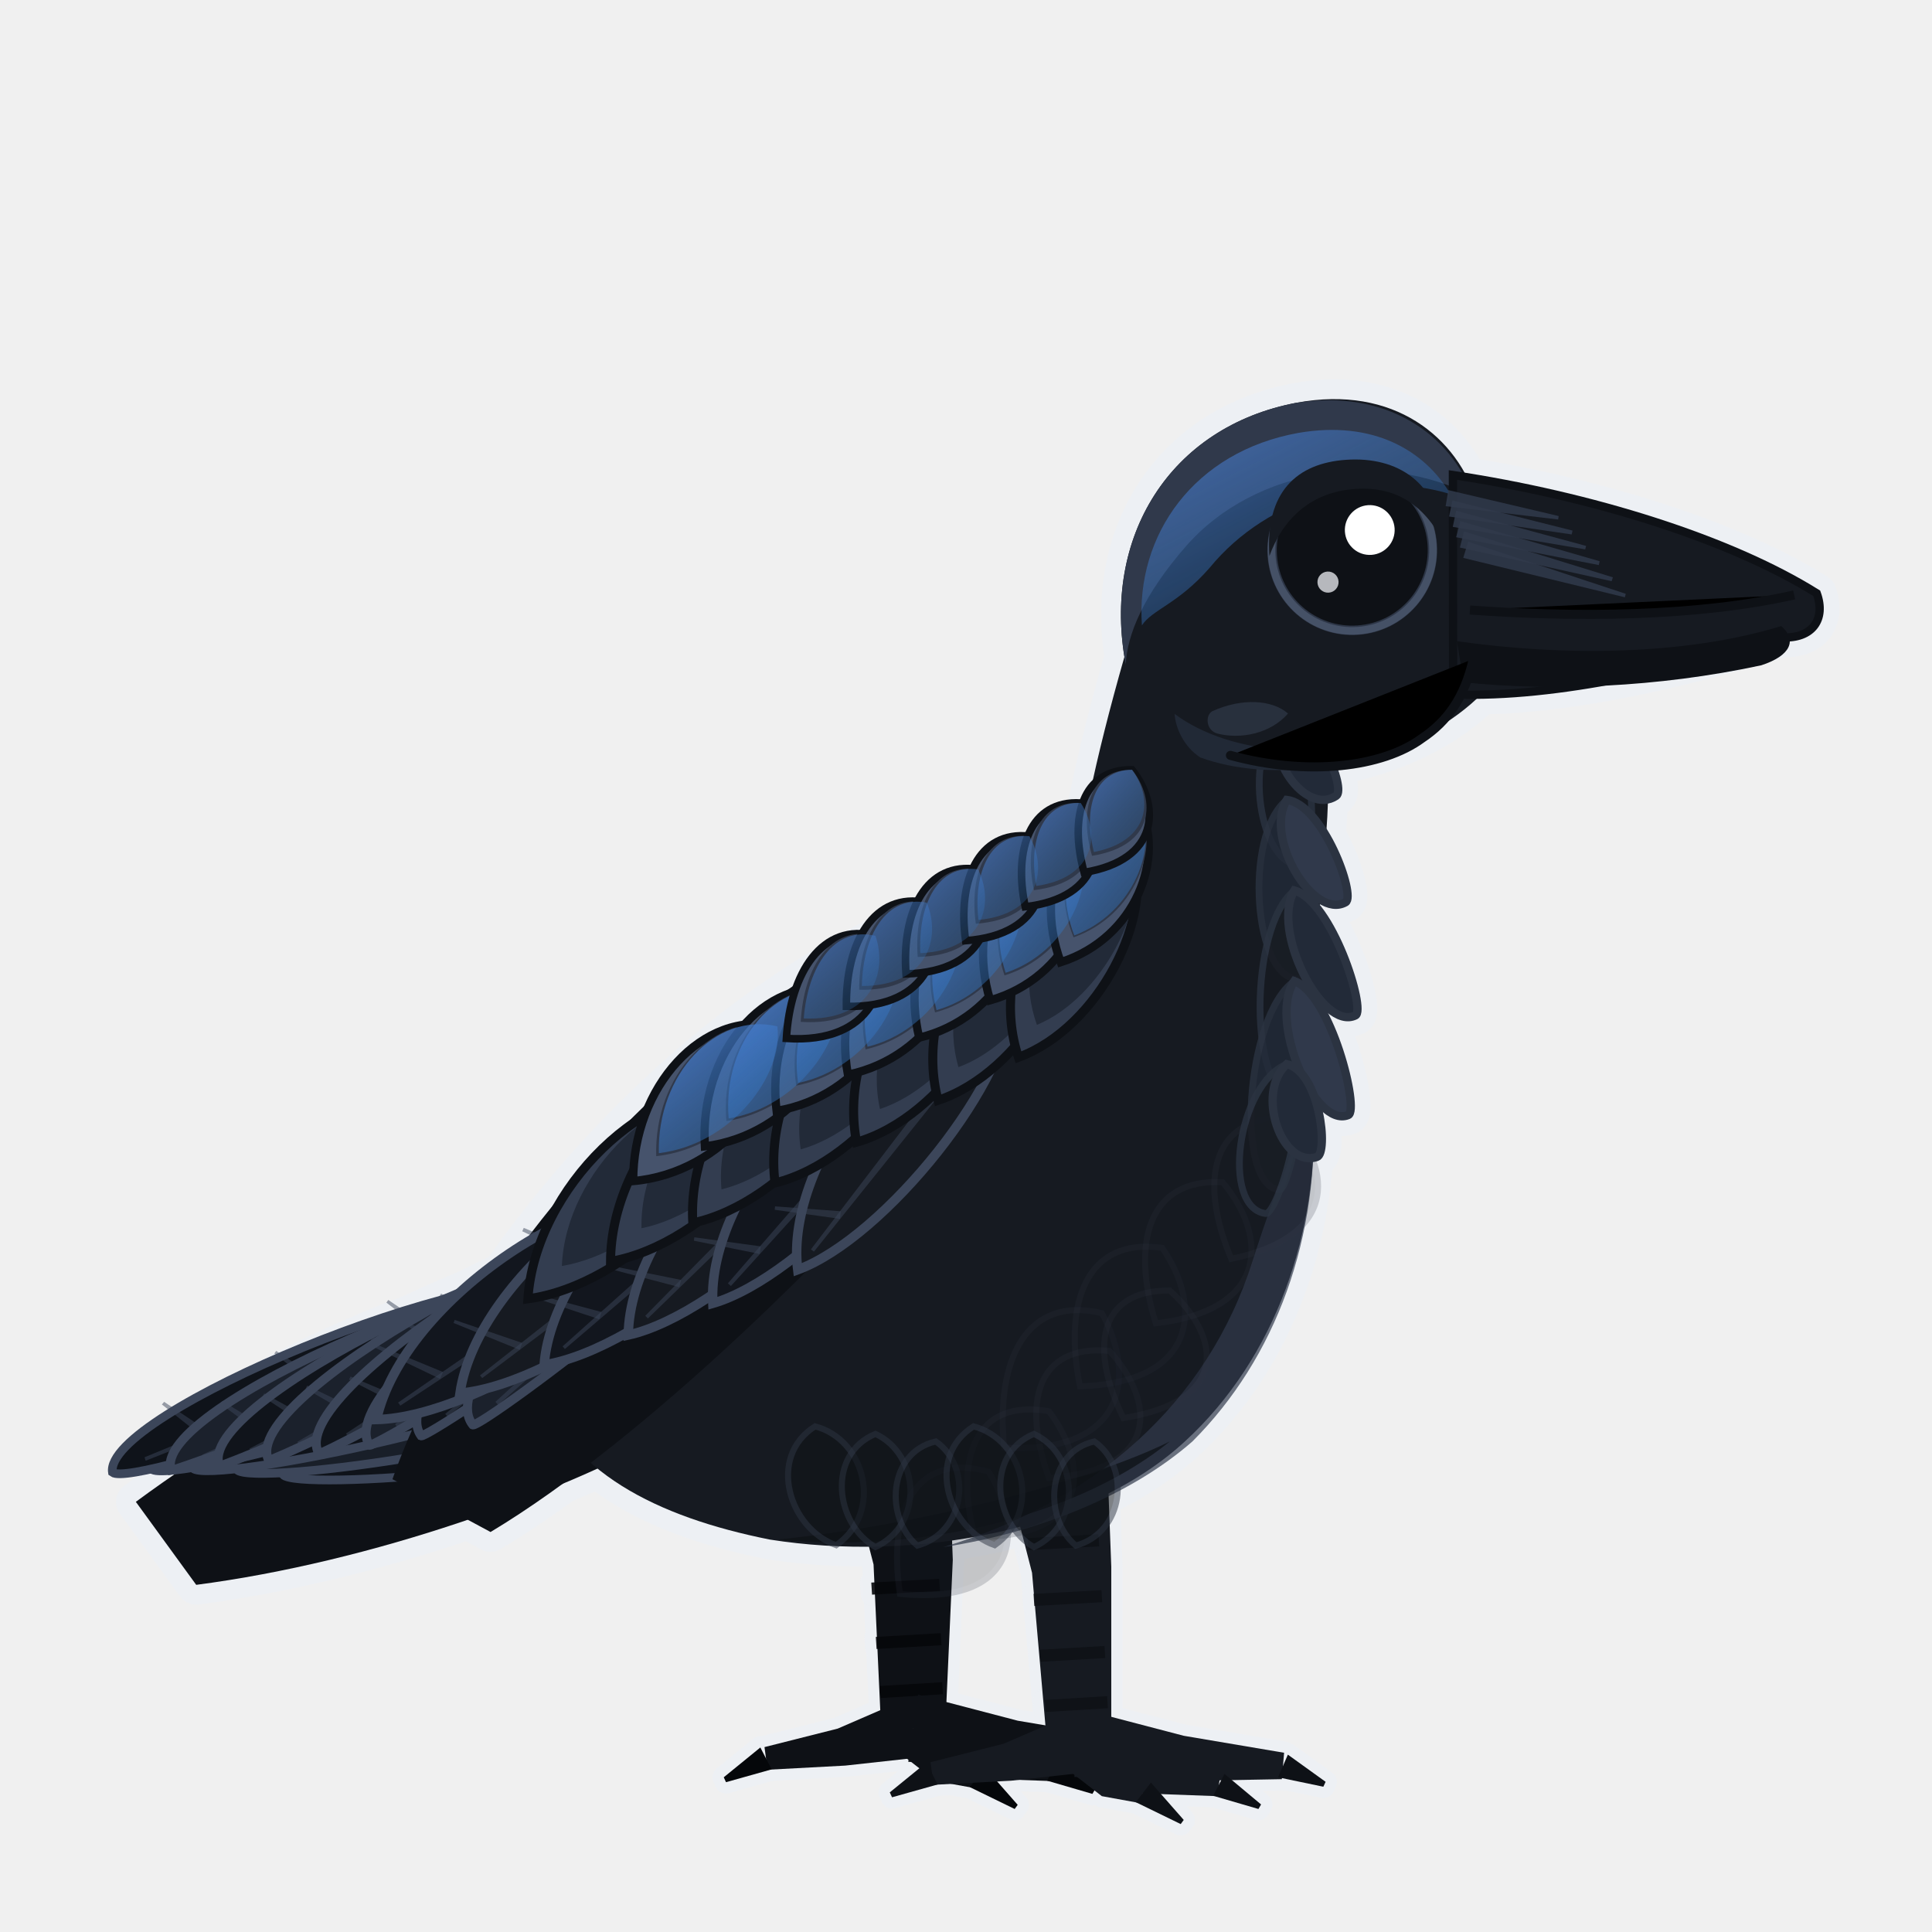
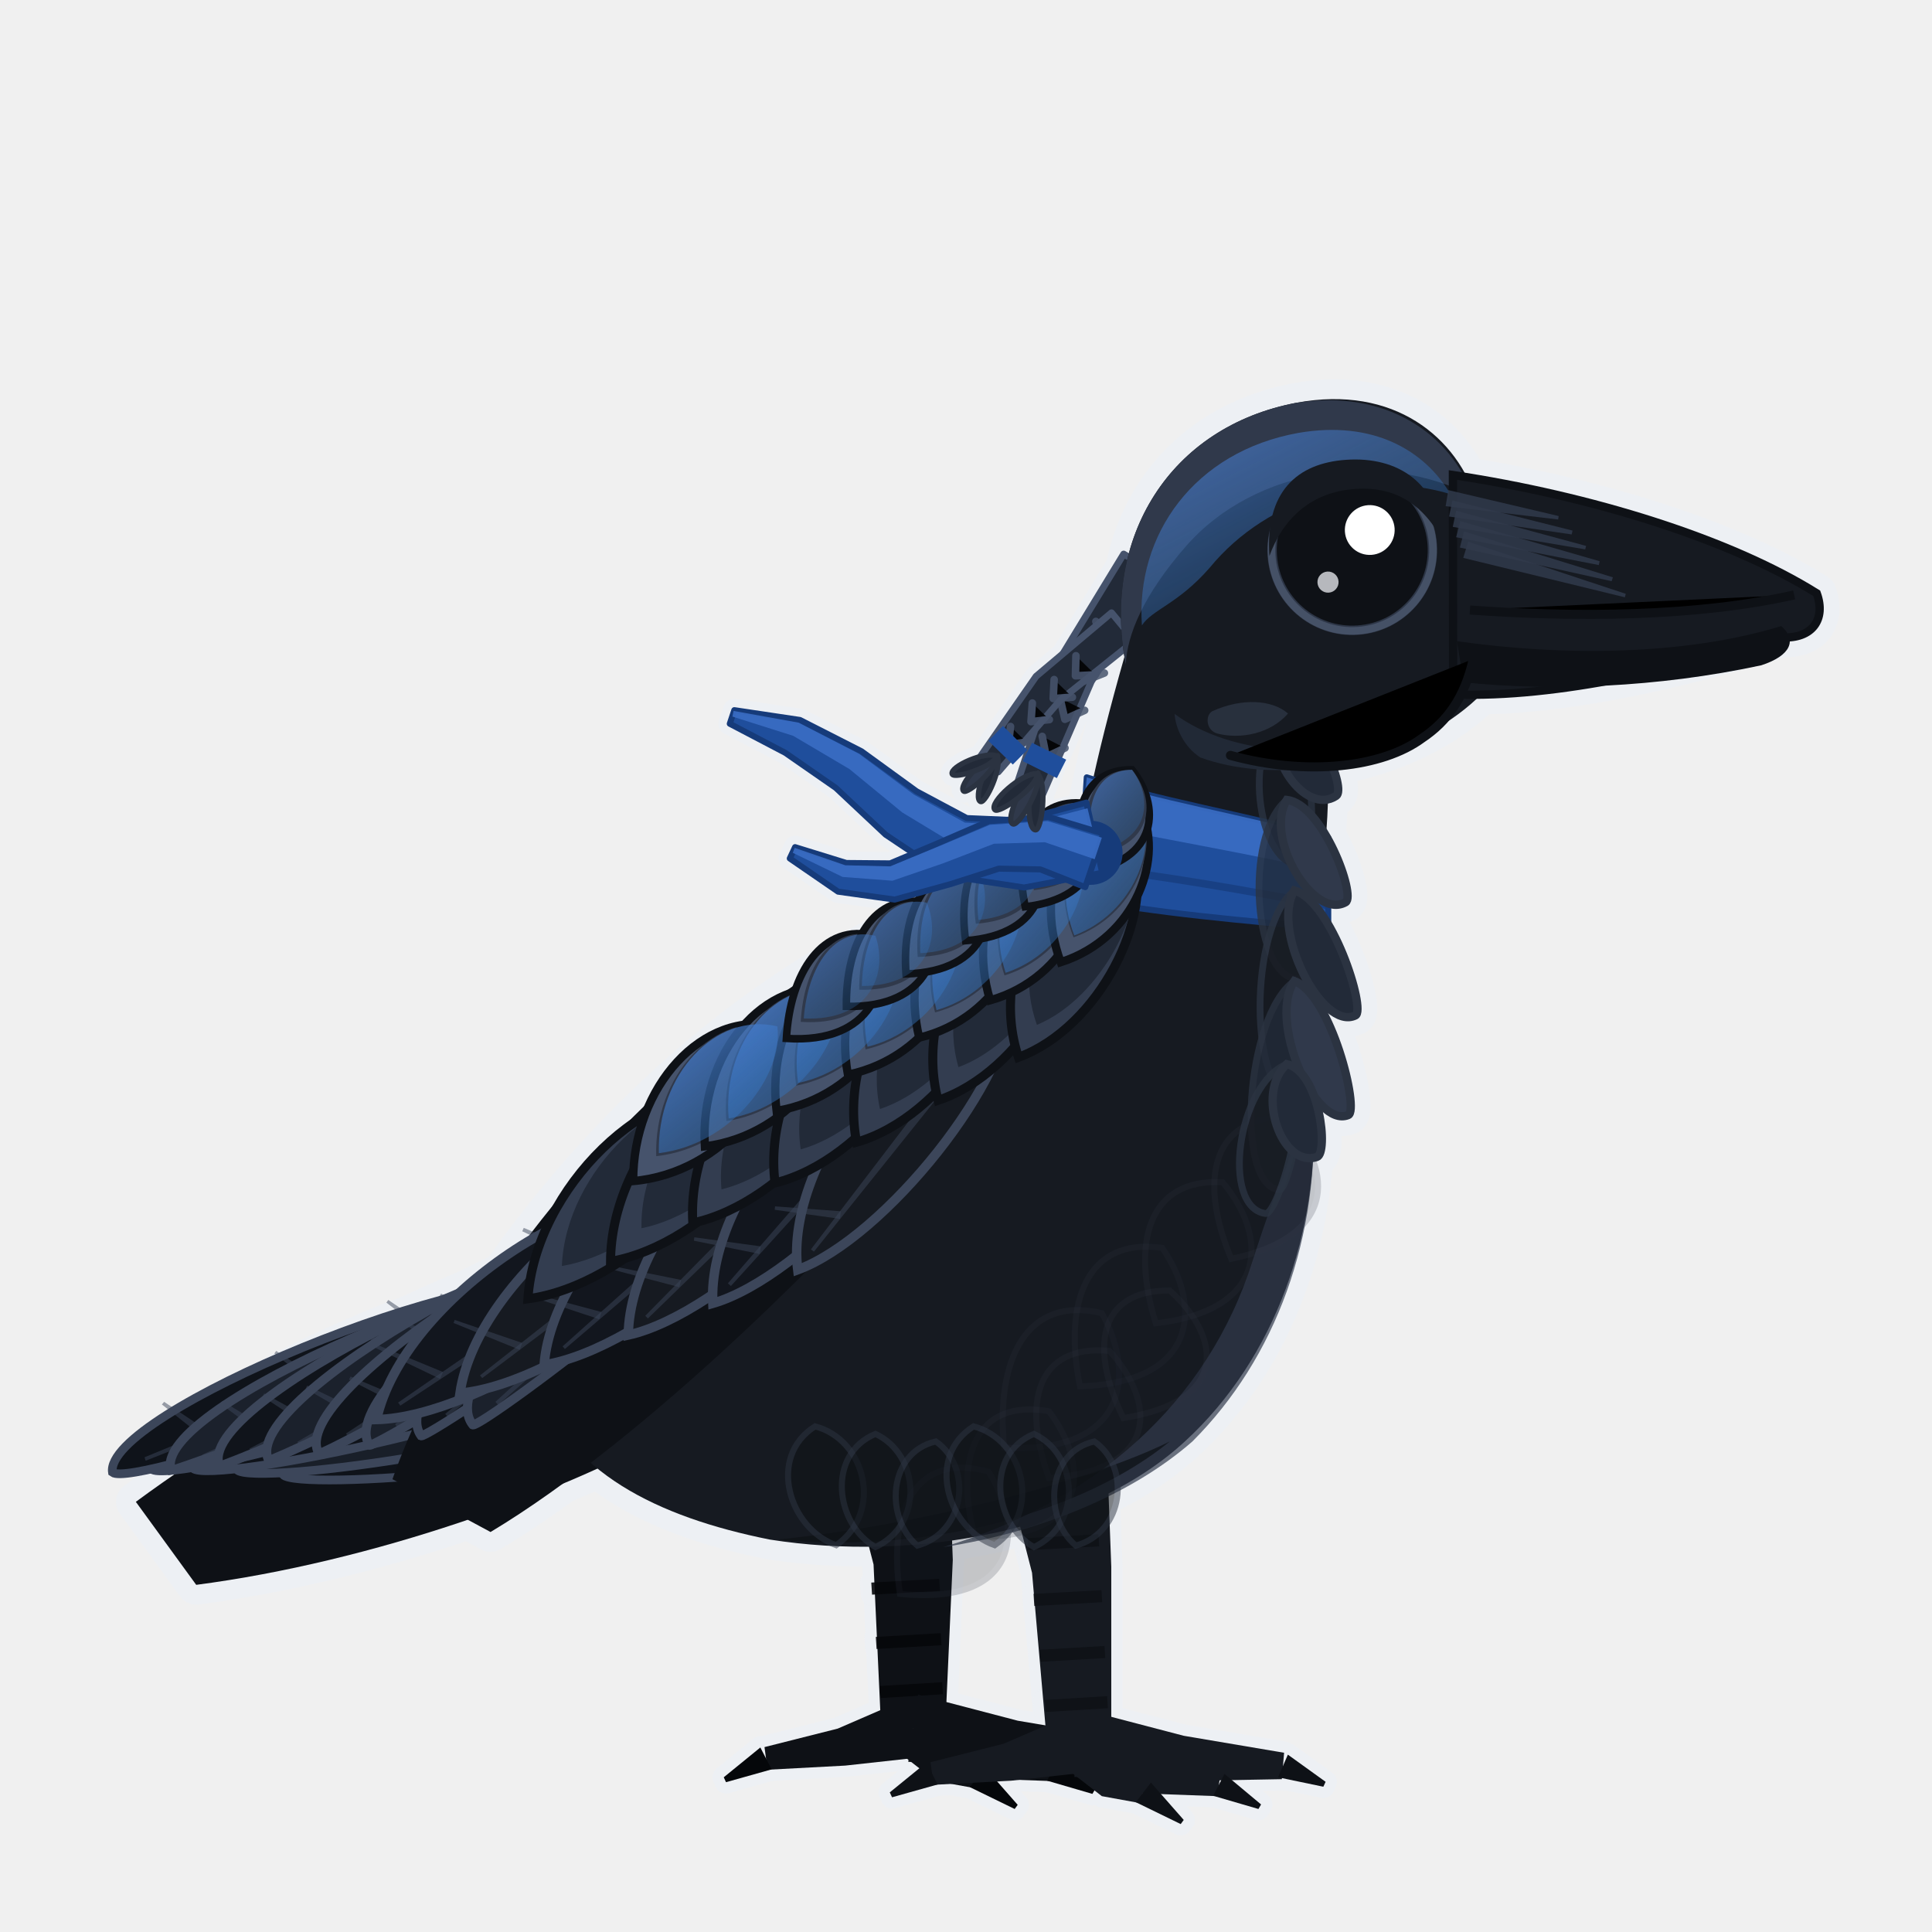
- <svg xmlns="http://www.w3.org/2000/svg" viewBox="0 0 512 512" width="512" height="512" class="mascot" role="img" aria-label="A black raven with a blue-violet wing sheen, standing and facing right">
+ <svg xmlns="http://www.w3.org/2000/svg" viewBox="0 0 512 512" width="512" height="512" class="mascot" role="img" aria-label="Revali, a black raven with a blue-violet wing sheen and a blue scarf, standing and facing right">
  <defs>
    <linearGradient id="sheen" x1="0.1" y1="0" x2="0.85" y2="1">
      <stop offset="0" stop-color="#4C7FD3" />
      <stop offset="1" stop-color="#2A6FB5" stop-opacity="0.35" />
    </linearGradient>
  </defs>
  <style>
@media (prefers-reduced-motion:no-preference){
.mascot .m-body,.mascot .m-head,.mascot .m-eye,.mascot .m-wing,.mascot .m-tail,
.mascot .m-leg-lift,.mascot .m-prop,.mascot .m-zz,.mascot .m-bulb,
.mascot .m-chick,.mascot .m-layer,.mascot .m-tick,
.mascot .m-flap{transform-box:fill-box}
.mascot .m-body{transform-origin:256px 470px;animation:mascot-breathe 4.2s ease-in-out -1.1s infinite}
.mascot .m-head{transform-origin:300px 200px;animation:mascot-look 9s ease-in-out -3.4s infinite}
.mascot .m-eye{transform-origin:362px 150px;animation:mascot-blink 5.4s linear -2.3s infinite}
.mascot .m-tail{transform-origin:170px 356px;animation:mascot-tailset 11s ease-in-out -5s infinite}
.mascot .m-leg-lift{transform-origin:276px 392px;animation:mascot-foot 7.6s ease-in-out -4.6s infinite}
@keyframes mascot-breathe{0%,100%{transform:scaleY(1)}50%{transform:scaleY(1.013)}}
@keyframes mascot-look{0%,15%{transform:rotate(-1.9deg)}30%,44%{transform:rotate(.5deg)}
58%,80%{transform:rotate(2.2deg)}93%,100%{transform:rotate(-1.9deg)}}
@keyframes mascot-blink{0%,96.8%{transform:scaleY(1)}98.2%{transform:scaleY(.08)}99.6%,100%{transform:scaleY(1)}}
@keyframes mascot-sway{0%,100%{transform:rotate(-1.8deg)}50%{transform:rotate(1.8deg)}}
@keyframes mascot-tailset{0%,100%{transform:rotate(0)}50%{transform:rotate(1.4deg)}}
@keyframes mascot-foot{0%,40%{transform:rotate(0) translateY(0)}58%,72%{transform:rotate(-2.5deg) translateY(-5px)}90%,100%{transform:rotate(0) translateY(0)}}
.mascot.wave .m-wing{transform-origin:296px 240px;animation:mascot-wave-wing 1.2s ease-in-out 1 both}
.mascot.wave .m-head{animation:mascot-wave-head 1.2s cubic-bezier(.34,.09,.2,.98) 1 both}
@keyframes mascot-wave-wing{0%{transform:rotate(0)}22%{transform:rotate(-13deg)}52%{transform:rotate(9deg)}78%{transform:rotate(-6deg)}100%{transform:rotate(0)}}
@keyframes mascot-wave-front{0%{transform:rotate(0)}25%{transform:rotate(-4deg)}60%{transform:rotate(3deg)}100%{transform:rotate(0)}}
@keyframes mascot-wave-head{0%{transform:rotate(0)}18%{transform:rotate(-5deg)}46%{transform:rotate(4deg)}72%{transform:rotate(-3deg)}100%{transform:rotate(0)}}
}
.mascot.still *{animation:none!important}
</style>
  <g class="m-body">
    <rect x="0" y="0" width="512" height="512" fill="none" />
    <g class="halo" fill="#EDF0F4" stroke="#EDF0F4" stroke-width="6" stroke-linejoin="round" stroke-linecap="round">
      <path d="M224.6 387.9L231.5 414.6L233.5 458L250.5 458L252.5 413.4L251.4 384.1Z" fill="#0E1116" />
      <path d="M229.9 408.2L248.7 407.2L248.5 404L229.7 405Z" fill="#05070A" opacity="0.9" />
      <path d="M231.1 422.6L249.1 421.6L248.9 418.4L230.9 419.4Z" fill="#05070A" opacity="0.9" />
      <path d="M232.3 437L249.5 436L249.3 432.8L232.1 433.8Z" fill="#05070A" opacity="0.9" />
      <path d="M233.4 450L249.9 449L249.7 445.8L233.2 446.8Z" fill="#05070A" opacity="0.9" />
      <path d="M240.7 466.9L268.3 468L295.7 467.5L296.3 460.5L269.7 456L243.3 449.1Z" fill="#0E1116" />
      <path d="M241.9 458.5L268.9 462.5L269.1 461.5L242.1 457.5Z" fill="#05070A" opacity="0" />
      <path d="M294.7 467L306.7 469.5L307.3 468.2L297.3 461Z" fill="#05070A" />
      <path d="M238.9 465.4L259.4 471.3L278.5 472L279.5 466L262.6 460.7L245.1 450.6Z" fill="#0E1116" />
      <path d="M241.8 458.5L260.8 466.5L261.2 465.5L242.2 457.5Z" fill="#05070A" opacity="0" />
      <path d="M277.5 471.9L289.5 475.4L290.2 474.2L280.5 466.1Z" fill="#05070A" />
      <path d="M236.4 463L248 472L257.9 473.8L260.1 468.2L254 464L247.6 453Z" fill="#0E1116" />
      <path d="M241.6 458.3L250.6 468.3L251.4 467.7L242.4 457.7Z" fill="#05070A" opacity="0" />
      <path d="M257 473.6L268.9 479.4L269.7 478.3L261 468.4Z" fill="#05070A" />
      <path d="M240 450.3L222 458.1L202.6 463L203.4 469L224 467.9L244 465.7Z" fill="#0E1116" />
      <path d="M241.9 457.5L222.9 462.5L223.1 463.5L242.1 458.5Z" fill="#05070A" opacity="0" />
      <path d="M201.5 463.1L191.8 471L192.4 472.3L204.5 468.9Z" fill="#05070A" />
      <path d="M266.6 389.9L273.5 416.8L277.5 462.4L294.5 461.6L294.5 415.2L293.4 386.1Z" fill="#161A21" />
      <path d="M272.5 410.8L291.3 409.8L291.1 406.6L272.3 407.6Z" fill="#0E1116" opacity="0.9" />
      <path d="M274.1 425.6L292.1 424.6L291.9 421.4L273.9 422.4Z" fill="#0E1116" opacity="0.9" />
      <path d="M275.7 440.4L292.9 439.4L292.7 436.2L275.5 437.2Z" fill="#0E1116" opacity="0.9" />
      <path d="M277.1 453.7L293.6 452.7L293.4 449.5L276.9 450.5Z" fill="#0E1116" opacity="0.9" />
      <path d="M284.7 470.9L312.3 472L339.7 471.5L340.3 464.5L313.7 460L287.3 453.1Z" fill="#161A21" />
      <path d="M285.9 462.5L312.9 466.5L313.1 465.5L286.1 461.5Z" fill="#0E1116" opacity="0" />
      <path d="M338.7 471L350.7 473.5L351.3 472.2L341.3 465Z" fill="#0E1116" />
      <path d="M282.9 469.4L303.4 475.3L322.5 476L323.5 470L306.6 464.7L289.1 454.6Z" fill="#161A21" />
      <path d="M285.8 462.5L304.8 470.5L305.2 469.5L286.2 461.5Z" fill="#0E1116" opacity="0" />
      <path d="M321.5 475.9L333.5 479.4L334.2 478.2L324.5 470.1Z" fill="#0E1116" />
      <path d="M280.4 467L292 476L301.9 477.8L304.1 472.2L298 468L291.6 457Z" fill="#161A21" />
      <path d="M285.6 462.3L294.6 472.3L295.4 471.7L286.4 461.7Z" fill="#0E1116" opacity="0" />
      <path d="M301 477.6L312.9 483.4L313.7 482.3L305 472.4Z" fill="#0E1116" />
      <path d="M284 454.3L266 462.1L246.6 467L247.4 473L268 471.9L288 469.7Z" fill="#161A21" />
      <path d="M285.9 461.5L266.9 466.5L267.1 467.5L286.1 462.5Z" fill="#0E1116" opacity="0" />
      <path d="M245.5 467.1L235.8 475L236.4 476.3L248.5 472.9Z" fill="#0E1116" />
+       <path d="M287.9 212.7L270.2 217.4L256.2 216.8L242.9 209.7L228.3 199.1L212 190.8L194.6 188.2L193.4 191.8L208.1 199.5L221.5 208.8L234.7 221.2L251 232.1L271.4 235.2L292.1 231.3Z" />
+       <path d="M292.4 220.9L277.9 216.5L262.1 217.6L248 223.7L235.9 228.8L224.3 228.7L210.7 224.5L209.3 227.5L222.1 236.3L237.1 238.4L251.9 234.3L264.7 230.2L275.7 230.4L287.6 235.1Z" />
+       <g transform="rotate(-4 300 200)">
+         <path d="M301.5 146.8L281.7 174.7L268.7 206.5L275.3 209.5L290.6 179.9L310.5 153.2Z" />
+         <path d="M274.7 203.3C271.5 205.7 270.7 217.8 273.1 218.1C274.7 218.3 277.1 206.3 274.7 203.3Z" />
+         <path d="M274.7 203.3C270.8 204.1 265.1 214.9 267.2 216.1C268.6 217 275.7 207 274.7 203.3Z" />
+         <path d="M274.7 203.3C270.8 202.5 261.2 210 262.7 212C263.6 213.3 274.1 207.1 274.7 203.3Z" />
+         <path d="M297.2 162.1L276.1 177.5L259.7 197.9L264.3 202.1L282.1 184.2L302.8 169.9Z" />
+         <path d="M264.3 197.9C261.1 199 257.2 208.7 259.1 209.6C260.4 210.2 265.5 201 264.3 197.9Z" />
+         <path d="M264.3 197.9C260.9 197.5 253.4 204.9 254.8 206.5C255.7 207.5 264.2 201.2 264.3 197.9Z" />
+         <path d="M264.3 197.9C261.4 196.2 251.5 199.8 252.1 201.8C252.6 203.2 262.8 200.8 264.3 197.9Z" />
+       </g>
    </g>
    <g class="halo" fill="#EDF0F4" stroke="#EDF0F4" stroke-width="10.5" stroke-linejoin="round" stroke-linecap="round">
      <path d="M152 336C116 350 74 370 36 398L52 420C98 414 150 396 184 376C174 356 162 344 152 336Z" />
      <path d="M298 174C290 202 286 222 284 240C240 250 196 274 164 308C146 328 138 348 142 366C150 390 174 402 204 408C242 414 288 406 314 382C338 360 350 326 348 292C346 258 352 230 352 208C352 192 344 180 330 176Z" />
      <g transform="rotate(-4 300 200)">
        <path d="M300 176C296 142 316 114 350 110C376 107 392 122 396 140L398 186C384 202 356 210 332 206C312 202 302 192 300 176Z" />
        <path d="M390 132C426 140 462 154 484 170C486 177 482 182 474 181C448 187 414 193 386 190Z" />
      </g>
      <path d="M294 232C258 230 210 256 174 290C142 320 116 358 104 392L130 406C170 382 224 330 260 286C278 264 294 244 294 232Z" />
      <path d="M166 336C137.9 331.2 39.3 373.1 45.4 389.7C46.7 389.6 147.9 353.8 166 336Z" />
      <path d="M174.3 329.3C146 325.5 51 371.9 58.2 388.5C59.6 388.6 157.7 348.3 174.3 329.3Z" />
      <path d="M182.7 322.7C154.2 319.7 63 370.4 71.2 387C72.7 387.3 167.5 342.7 182.7 322.7Z" />
      <path d="M191 316C162.4 313.9 75.2 368.7 84.5 385.2C86.1 385.6 177.4 337 191 316Z" />
      <path d="M199.3 309.3C170.6 308.2 87.5 366.7 97.9 383C99.8 383.6 187.4 331.3 199.3 309.3Z" />
      <path d="M207.7 302.7C178.9 302.5 100 364.5 111.6 380.5C113.6 381.2 197.4 325.3 207.7 302.7Z" />
      <path d="M216 296C187.1 296.7 112.7 361.9 125.3 377.6C127.6 378.5 207.4 319.3 216 296Z" />
      <path d="M340 190C334 199.5 346 216.4 354.1 210.9C356.8 209.1 349 189.4 340 190Z" />
      <path d="M341 212C334.9 222 348.1 243.9 356.6 239.1C359.4 237.4 350.5 213 341 212Z" />
      <path d="M343 236C336.7 246.5 350.4 273.4 359.2 269.1C362.1 267.7 352.9 238.6 343 236Z" />
      <path d="M343 260C336 270.2 348.3 299.2 357.3 295.5C360.3 294.3 352.8 263.5 343 260Z" />
      <path d="M341 282C332.6 289.6 339.7 309.7 349 306.6C352.1 305.6 349.8 284 341 282Z" />
    </g>
    <g class="m-tail">
      <rect x="0" y="0" width="512" height="512" fill="none" />
      <path d="M152 336C116 350 74 370 36 398L52 420C98 414 150 396 184 376C174 356 162 344 152 336Z" fill="#0E1116" />
      <path d="M180 376C159.1 364.6 76 376.8 75 390.8C78.6 395.2 162.6 389.1 180 376Z" fill="#0F131A" stroke="#3C465A" stroke-width="2.3" />
      <path d="M171.4 375.8L82.3 389.2L82.4 390.2L171.8 378.6Z" fill="#3C465A" opacity="0.5" />
      <path d="M149.3 379.8L139.1 368.5L138.4 369.1L147.7 381.1Z" fill="#3C465A" opacity="0.5" />
      <path d="M123 383.5L113.8 373.3L113.1 373.9L121.5 384.8Z" fill="#3C465A" opacity="0.5" />
      <path d="M96.8 387.2L88.5 378.1L87.8 378.7L95.3 388.4Z" fill="#3C465A" opacity="0.5" />
      <path d="M173.5 367C150.6 356.7 63 375.1 62.8 389.5C66.8 394.1 155.8 381.8 173.5 367Z" fill="#191F29" stroke="#3C465A" stroke-width="2.3" />
      <path d="M164.4 367.4L70.4 387.5L70.6 388.4L164.9 370.2Z" fill="#3C465A" opacity="0.5" />
      <path d="M141 373.1L129.8 362.1L129.1 362.7L139.6 374.4Z" fill="#3C465A" opacity="0.5" />
      <path d="M113.3 378.7L103.1 368.8L102.5 369.4L111.9 380.1Z" fill="#3C465A" opacity="0.5" />
      <path d="M85.6 384.3L76.5 375.5L75.8 376.1L84.2 385.7Z" fill="#3C465A" opacity="0.5" />
      <path d="M167 358C142.2 348.9 50.5 374.2 51.1 389.1C55.7 393.6 149.1 374.6 167 358Z" fill="#0F131A" stroke="#3C465A" stroke-width="2.3" />
      <path d="M157.4 359.1L59.1 386.4L59.3 387.4L158.1 361.8Z" fill="#3C465A" opacity="0.5" />
      <path d="M132.9 366.6L120.6 355.9L120 356.6L131.5 368Z" fill="#3C465A" opacity="0.5" />
      <path d="M103.9 374.4L92.8 364.7L92.2 365.4L102.6 375.8Z" fill="#3C465A" opacity="0.5" />
      <path d="M75 382.1L64.9 373.5L64.3 374.2L73.6 383.6Z" fill="#3C465A" opacity="0.5" />
      <path d="M160.5 349C133.8 341.4 38.6 374.1 40.1 389.3C45.2 393.8 142.6 367.5 160.5 349Z" fill="#191F29" stroke="#3C465A" stroke-width="2.3" />
      <path d="M150.4 350.9L48.3 386L48.7 387L151.3 353.6Z" fill="#3C465A" opacity="0.5" />
      <path d="M125 360.3L111.7 350L111.1 350.7L123.7 361.9Z" fill="#3C465A" opacity="0.5" />
      <path d="M94.9 370.4L82.8 361.1L82.2 361.8L93.6 371.9Z" fill="#3C465A" opacity="0.5" />
      <path d="M64.8 380.5L53.9 372.2L53.3 372.9L63.5 382Z" fill="#3C465A" opacity="0.5" />
      <path d="M154 340C125.6 334 27.4 374.7 29.8 390.2C35.4 394.5 136.2 360.4 154 340Z" fill="#0F131A" stroke="#3C465A" stroke-width="2.3" />
      <path d="M143.5 342.7L38.3 386.2L38.6 387.1L144.6 345.3Z" fill="#3C465A" opacity="0.5" />
      <path d="M117.3 354.3L102.9 344.5L102.4 345.2L116.1 355.9Z" fill="#3C465A" opacity="0.5" />
      <path d="M86.3 366.8L73.2 358L72.7 358.7L85.1 368.4Z" fill="#3C465A" opacity="0.5" />
      <path d="M55.2 379.3L43.5 371.5L42.9 372.2L54 381Z" fill="#3C465A" opacity="0.5" />
    </g>
    <path d="M224.6 387.9L231.5 414.6L233.5 458L250.5 458L252.5 413.4L251.4 384.1Z" fill="#0E1116" />
    <path d="M229.9 408.2L248.7 407.2L248.5 404L229.7 405Z" fill="#05070A" opacity="0.9" />
    <path d="M231.1 422.6L249.1 421.6L248.9 418.4L230.9 419.4Z" fill="#05070A" opacity="0.9" />
    <path d="M232.3 437L249.5 436L249.3 432.8L232.1 433.8Z" fill="#05070A" opacity="0.9" />
    <path d="M233.4 450L249.9 449L249.7 445.8L233.2 446.8Z" fill="#05070A" opacity="0.9" />
    <path d="M240.7 466.9L268.3 468L295.7 467.5L296.3 460.5L269.7 456L243.3 449.1Z" fill="#0E1116" />
    <path d="M241.9 458.5L268.9 462.5L269.1 461.5L242.1 457.5Z" fill="#05070A" opacity="0" />
    <path d="M294.7 467L306.7 469.5L307.3 468.2L297.3 461Z" fill="#05070A" />
    <path d="M238.9 465.4L259.4 471.3L278.5 472L279.5 466L262.6 460.7L245.1 450.6Z" fill="#0E1116" />
    <path d="M241.8 458.5L260.8 466.5L261.2 465.5L242.2 457.5Z" fill="#05070A" opacity="0" />
    <path d="M277.5 471.9L289.5 475.4L290.2 474.2L280.5 466.1Z" fill="#05070A" />
    <path d="M236.4 463L248 472L257.9 473.8L260.1 468.2L254 464L247.6 453Z" fill="#0E1116" />
    <path d="M241.6 458.3L250.6 468.3L251.4 467.7L242.4 457.7Z" fill="#05070A" opacity="0" />
    <path d="M257 473.6L268.9 479.4L269.7 478.3L261 468.4Z" fill="#05070A" />
    <path d="M240 450.3L222 458.1L202.6 463L203.4 469L224 467.9L244 465.7Z" fill="#0E1116" />
    <path d="M241.9 457.5L222.9 462.5L223.1 463.5L242.1 458.5Z" fill="#05070A" opacity="0" />
    <path d="M201.5 463.1L191.8 471L192.4 472.3L204.5 468.9Z" fill="#05070A" />
    <g>
      <path d="M266.6 389.9L273.5 416.8L277.5 462.4L294.5 461.6L294.5 415.2L293.4 386.1Z" fill="#161A21" />
      <path d="M272.5 410.8L291.3 409.8L291.1 406.6L272.3 407.6Z" fill="#0E1116" opacity="0.9" />
      <path d="M274.1 425.6L292.1 424.6L291.9 421.4L273.9 422.4Z" fill="#0E1116" opacity="0.9" />
      <path d="M275.7 440.4L292.9 439.4L292.7 436.2L275.5 437.2Z" fill="#0E1116" opacity="0.9" />
      <path d="M277.1 453.7L293.6 452.7L293.4 449.5L276.9 450.5Z" fill="#0E1116" opacity="0.9" />
      <path d="M284.7 470.9L312.3 472L339.7 471.5L340.3 464.5L313.7 460L287.3 453.1Z" fill="#161A21" />
      <path d="M285.9 462.5L312.9 466.5L313.1 465.5L286.1 461.5Z" fill="#0E1116" opacity="0" />
      <path d="M338.7 471L350.7 473.5L351.3 472.2L341.3 465Z" fill="#0E1116" />
      <path d="M282.9 469.4L303.4 475.3L322.5 476L323.5 470L306.6 464.7L289.1 454.6Z" fill="#161A21" />
      <path d="M285.8 462.5L304.8 470.5L305.2 469.5L286.2 461.5Z" fill="#0E1116" opacity="0" />
      <path d="M321.5 475.9L333.5 479.4L334.2 478.2L324.5 470.1Z" fill="#0E1116" />
      <path d="M280.4 467L292 476L301.9 477.8L304.1 472.2L298 468L291.6 457Z" fill="#161A21" />
      <path d="M285.6 462.3L294.6 472.3L295.4 471.7L286.4 461.7Z" fill="#0E1116" opacity="0" />
      <path d="M301 477.6L312.9 483.4L313.7 482.3L305 472.4Z" fill="#0E1116" />
      <path d="M284 454.3L266 462.1L246.6 467L247.4 473L268 471.9L288 469.7Z" fill="#161A21" />
      <path d="M285.9 461.5L266.9 466.5L267.1 467.5L286.1 462.5Z" fill="#0E1116" opacity="0" />
      <path d="M245.5 467.1L235.8 475L236.4 476.3L248.5 472.9Z" fill="#0E1116" />
    </g>
    <path d="M298 174C290 202 286 222 284 240C240 250 196 274 164 308C146 328 138 348 142 366C150 390 174 402 204 408C242 414 288 406 314 382C338 360 350 326 348 292C346 258 352 230 352 208C352 192 344 180 330 176Z" fill="#161A21" />
    <path d="M294 238C248 248 202 272 168 306C150 326 140 346 143 364C164 336 206 298 248 278C270 267 286 256 294 238Z" fill="#222A38" />
    <path d="M348 292C350 328 338 360 316 382C300 396 276 406 250 410C290 398 320 372 332 334C339 312 344 302 348 292Z" fill="#30394B" opacity="0.7" />
    <path d="M310 382C288 400 248 412 206 408C246 404 290 392 310 382Z" fill="#0E1116" opacity="0.75" />
    <path d="M292 348C272 343.2 263.8 360.3 266.1 383.6C298.4 385.5 301.2 364.5 292 348Z" fill="#161A21" stroke="#2B3341" stroke-width="1.6" opacity="0.2" />
    <path d="M308 330.7C288 327.8 281.7 345 286.2 367.4C317.8 366.4 318.5 345.8 308 330.7Z" fill="#161A21" stroke="#2B3341" stroke-width="1.6" opacity="0.2" />
    <path d="M324 313.3C304.2 312.2 299.7 329.5 306.3 350.7C337 347.1 335.7 327.1 324 313.3Z" fill="#161A21" stroke="#2B3341" stroke-width="1.6" opacity="0.2" />
    <path d="M340 296C320.6 296.6 317.9 313.7 326.3 333.6C355.9 327.5 352.8 308.3 340 296Z" fill="#161A21" stroke="#2B3341" stroke-width="1.6" opacity="0.2" />
    <path d="M262 390C242.4 384.7 235.2 400.4 238.5 422.4C269.8 425.5 271.6 405.9 262 390Z" fill="#161A21" stroke="#2B3341" stroke-width="1.6" opacity="0.2" />
    <path d="M278 374C258.4 370.5 252.9 386.3 258.3 407.3C289 407.7 288.9 388.6 278 374Z" fill="#161A21" stroke="#2B3341" stroke-width="1.6" opacity="0.2" />
    <path d="M294 358C274.6 356.2 270.8 371.9 278 391.7C308 389.6 306 371.1 294 358Z" fill="#161A21" stroke="#2B3341" stroke-width="1.6" opacity="0.2" />
    <path d="M310 342C290.9 341.9 288.7 357.4 297.7 375.8C326.8 371.2 323 353.6 310 342Z" fill="#161A21" stroke="#2B3341" stroke-width="1.6" opacity="0.2" />
    <path d="M216 378C203.2 386.1 209.1 405.1 221.6 409.5C234.2 400.7 229.4 381.5 216 378Z" fill="#0E1116" stroke="#2B3341" stroke-width="1.6" opacity="0.5" />
    <path d="M232 380C219 385.4 221.3 403.9 232 410C245 403.9 243.7 385.4 232 380Z" fill="#0E1116" stroke="#2B3341" stroke-width="1.6" opacity="0.5" />
    <path d="M248 382C235.3 384.9 234.4 402.3 243.1 409.6C255.9 406.1 257.8 388.8 248 382Z" fill="#0E1116" stroke="#2B3341" stroke-width="1.6" opacity="0.5" />
    <path d="M258 378C245.2 386.1 251.1 405.1 263.6 409.5C276.2 400.7 271.4 381.5 258 378Z" fill="#0E1116" stroke="#2B3341" stroke-width="1.6" opacity="0.5" />
    <path d="M274 380C261 385.4 263.3 403.9 274 410C287 403.9 285.7 385.4 274 380Z" fill="#0E1116" stroke="#2B3341" stroke-width="1.6" opacity="0.5" />
    <path d="M290 382C277.3 384.9 276.4 402.3 285.1 409.6C297.9 406.1 299.8 388.8 290 382Z" fill="#0E1116" stroke="#2B3341" stroke-width="1.6" opacity="0.5" />
+     <path d="M288 206C306 212 330 216 352 222L352 246C330 244 306 242 286 238Z" fill="#1F4E9C" stroke="#163B7A" stroke-width="1.6" stroke-linejoin="round" />
+     <path d="M288 206C306 212 330 216 352 222L352 231C330 226 306 222 287 218Z" fill="#3A6DC4" opacity="0.9" />
+     <path d="M289 230C308 232 330 236 352 240" stroke="#163B7A" stroke-width="2" opacity="0.7" stroke-linecap="round" />
    <g class="m-wing">
      <rect x="0" y="0" width="512" height="512" fill="none" />
      <path d="M294 232C258 230 210 256 174 290C142 320 116 358 104 392L130 406C170 382 224 330 260 286C278 264 294 244 294 232Z" fill="#0E1116" />
      <path d="M166 336C137.9 331.2 39.3 373.1 45.4 389.7C46.7 389.6 147.9 353.8 166 336Z" fill="#1B212C" stroke="#3C465A" stroke-width="2.4" />
      <path d="M155.8 339L53.6 385.5L54.1 386.4L156.9 341.6Z" fill="#3C465A" opacity="0.5" />
      <path d="M130.4 351.3L116.9 342.8L116.4 343.6L129.3 352.9Z" fill="#3C465A" opacity="0.5" />
      <path d="M100.2 364.7L87.9 357L87.4 357.8L99.1 366.4Z" fill="#3C465A" opacity="0.5" />
      <path d="M70.1 378.1L58.9 371.3L58.4 372L69 379.8Z" fill="#3C465A" opacity="0.5" />
      <path d="M174.3 329.3C146 325.5 51 371.9 58.2 388.5C59.6 388.6 157.7 348.3 174.3 329.3Z" fill="#10141B" stroke="#3C465A" stroke-width="2.4" />
      <path d="M164.4 332.8L66.1 383.9L66.6 384.8L165.7 335.3Z" fill="#3C465A" opacity="0.5" />
      <path d="M140 346.2L125.6 338.2L125.1 339L139 347.9Z" fill="#3C465A" opacity="0.5" />
      <path d="M111 361L97.8 353.8L97.4 354.5L109.9 362.7Z" fill="#3C465A" opacity="0.5" />
      <path d="M81.9 375.8L70 369.3L69.6 370.1L80.9 377.5Z" fill="#3C465A" opacity="0.5" />
      <path d="M182.7 322.7C154.2 319.7 63 370.4 71.2 387C72.7 387.3 167.5 342.7 182.7 322.7Z" fill="#1B212C" stroke="#3C465A" stroke-width="2.4" />
      <path d="M173.1 326.6L78.8 382.1L79.3 382.9L174.5 329Z" fill="#3C465A" opacity="0.5" />
      <path d="M149.7 341.1L134.4 333.6L134 334.4L148.8 342.8Z" fill="#3C465A" opacity="0.5" />
      <path d="M121.9 357.2L107.9 350.4L107.5 351.2L120.9 358.9Z" fill="#3C465A" opacity="0.5" />
      <path d="M94 373.3L81.4 367.2L81 368L93.1 375Z" fill="#3C465A" opacity="0.5" />
      <path d="M191 316C162.4 313.9 75.2 368.7 84.5 385.2C86.1 385.6 177.4 337 191 316Z" fill="#10141B" stroke="#3C465A" stroke-width="2.4" />
      <path d="M181.7 320.4L91.7 379.9L92.2 380.7L183.2 322.7Z" fill="#3C465A" opacity="0.5" />
      <path d="M159.5 335.8L143.3 328.9L142.9 329.7L158.6 337.7Z" fill="#3C465A" opacity="0.5" />
      <path d="M132.8 353.1L118.1 346.9L117.7 347.7L132 354.9Z" fill="#3C465A" opacity="0.5" />
      <path d="M106.2 370.4L92.9 364.8L92.5 365.6L105.4 372.2Z" fill="#3C465A" opacity="0.5" />
      <path d="M199.3 309.3C170.6 308.2 87.5 366.7 97.9 383C99.8 383.6 187.4 331.3 199.3 309.3Z" fill="#1B212C" stroke="#3C465A" stroke-width="2.4" />
      <path d="M190.4 314.1L104.7 377.4L105.3 378.3L192 316.4Z" fill="#3C465A" opacity="0.5" />
      <path d="M169.3 330.5L152.2 324.2L151.9 325L168.5 332.4Z" fill="#3C465A" opacity="0.5" />
      <path d="M143.9 348.9L128.4 343.2L128.1 344.1L143.2 350.8Z" fill="#3C465A" opacity="0.5" />
      <path d="M118.6 367.3L104.6 362.3L104.2 363.1L117.8 369.2Z" fill="#3C465A" opacity="0.5" />
      <path d="M207.7 302.7C178.9 302.5 100 364.5 111.6 380.5C113.6 381.2 197.4 325.3 207.7 302.7Z" fill="#10141B" stroke="#3C465A" stroke-width="2.4" />
      <path d="M199.1 307.8L118 374.7L118.6 375.4L200.9 310Z" fill="#3C465A" opacity="0.5" />
      <path d="M179.2 325.1L161.3 319.5L161 320.3L178.5 327Z" fill="#3C465A" opacity="0.5" />
      <path d="M155.1 344.5L138.8 339.5L138.5 340.3L154.5 346.4Z" fill="#3C465A" opacity="0.5" />
      <path d="M131.1 364L116.4 359.5L116.1 360.4L130.5 365.9Z" fill="#3C465A" opacity="0.5" />
      <path d="M216 296C187.1 296.7 112.7 361.9 125.3 377.6C127.6 378.5 207.4 319.3 216 296Z" fill="#1B212C" stroke="#3C465A" stroke-width="2.4" />
      <path d="M207.8 301.5L131.3 371.5L132 372.3L209.7 303.6Z" fill="#3C465A" opacity="0.5" />
      <path d="M189.1 319.5L170.4 314.7L170.1 315.6L188.5 321.5Z" fill="#3C465A" opacity="0.5" />
      <path d="M166.4 339.9L149.4 335.6L149.1 336.5L165.9 341.9Z" fill="#3C465A" opacity="0.5" />
      <path d="M143.7 360.3L128.4 356.5L128.2 357.4L143.2 362.3Z" fill="#3C465A" opacity="0.5" />
      <path d="M186 318C158 309.9 106.7 344.5 99.8 376.2C127.6 375.5 179.2 341.4 186 318Z" fill="#12161E" stroke="#3C465A" stroke-width="2.5" />
      <path d="M178.3 321.5L105.5 371.7L106.1 372.5L179.9 323.8Z" fill="#3C465A" opacity="0.5" />
      <path d="M160.5 334.5L138.8 325.4L138.4 326.3L159.7 336.4Z" fill="#3C465A" opacity="0.5" />
      <path d="M117.4 363.6L99.7 356.3L99.3 357.1L116.6 365.4Z" fill="#3C465A" opacity="0.5" />
      <path d="M202.4 307.2C174.5 300.9 126.5 337.8 121.9 369.2C148.9 366.8 197.2 330.4 202.4 307.2Z" fill="#161A21" stroke="#3C465A" stroke-width="2.5" />
      <path d="M195.1 311.1L127.2 364.5L127.8 365.2L196.8 313.3Z" fill="#3C465A" opacity="0.5" />
      <path d="M178.6 324.9L156.7 317.3L156.4 318.2L177.9 326.7Z" fill="#3C465A" opacity="0.5" />
      <path d="M138.4 355.9L120.5 349.8L120.2 350.6L137.7 357.7Z" fill="#3C465A" opacity="0.5" />
      <path d="M218.8 296.4C191.1 291.9 146.6 330.7 144.2 361.7C170.3 357.7 215.2 319.4 218.8 296.4Z" fill="#12161E" stroke="#3C465A" stroke-width="2.5" />
      <path d="M211.9 300.6L149.1 356.8L149.7 357.5L213.8 302.7Z" fill="#3C465A" opacity="0.5" />
      <path d="M196.7 315L174.8 309L174.6 309.9L196.1 317Z" fill="#3C465A" opacity="0.5" />
      <path d="M159.4 347.7L141.5 342.9L141.3 343.8L158.8 349.6Z" fill="#3C465A" opacity="0.5" />
      <path d="M235.2 285.6C207.9 282.8 166.9 323.3 166.5 353.8C191.6 348.2 233.1 308.2 235.2 285.6Z" fill="#161A21" stroke="#3C465A" stroke-width="2.5" />
      <path d="M228.7 290.1L171 348.7L171.7 349.4L230.7 292.1Z" fill="#3C465A" opacity="0.5" />
      <path d="M214.8 305.1L193.1 300.5L192.8 301.4L214.4 307Z" fill="#3C465A" opacity="0.5" />
      <path d="M180.5 339.2L162.7 335.6L162.5 336.5L180 341.1Z" fill="#3C465A" opacity="0.5" />
      <path d="M251.6 274.8C224.8 273.7 187.3 315.5 188.9 345.4C213 338.4 250.9 296.9 251.6 274.8Z" fill="#12161E" stroke="#3C465A" stroke-width="2.5" />
      <path d="M245.5 279.5L192.9 340.1L193.7 340.8L247.6 281.4Z" fill="#3C465A" opacity="0.5" />
      <path d="M233 295L211.4 291.9L211.2 292.8L232.6 297Z" fill="#3C465A" opacity="0.5" />
      <path d="M201.6 330.3L184 327.9L183.9 328.8L201.3 332.3Z" fill="#3C465A" opacity="0.5" />
      <path d="M268 264C241.7 264.5 207.7 307.4 211.4 336.5C234.3 328.1 268.7 285.5 268 264Z" fill="#161A21" stroke="#3C465A" stroke-width="2.5" />
      <path d="M262.4 268.9L214.9 331.1L215.7 331.7L264.6 270.7Z" fill="#3C465A" opacity="0.5" />
      <path d="M251.1 284.8L229.8 283.1L229.7 284L250.9 286.7Z" fill="#3C465A" opacity="0.5" />
      <path d="M222.8 321L205.4 319.7L205.3 320.6L222.6 323Z" fill="#3C465A" opacity="0.5" />
      <path d="M196 290C172 285.4 141.8 314.9 139.9 344.2C166.7 340.6 195.8 310 196 290Z" fill="#333D50" stroke="#0E1116" stroke-width="2.4" />
      <path d="M196 290C175.6 285.9 149.9 310.3 148.9 335.5C170.8 331.9 195.6 306.5 196 290Z" fill="#222A38" />
      <path d="M213.3 279.3C189.6 275.7 161.9 305.5 161.8 334.3C187.7 329.8 214.3 298.8 213.3 279.3Z" fill="#333D50" stroke="#0E1116" stroke-width="2.4" />
      <path d="M213.3 279.3C193.2 276 169.5 300.8 170 325.5C191.3 321.2 213.9 295.5 213.3 279.3Z" fill="#222A38" />
      <path d="M230.7 268.7C207.2 265.9 181.9 296 183.6 324.1C208.7 318.7 232.8 287.6 230.7 268.7Z" fill="#333D50" stroke="#0E1116" stroke-width="2.4" />
      <path d="M230.7 268.7C210.7 266.1 189.1 291.1 191.2 315.2C211.6 310.2 232.2 284.4 230.7 268.7Z" fill="#222A38" />
      <path d="M248 258C224.9 256.1 201.9 286.3 205.4 313.5C229.6 307.5 251.2 276.4 248 258Z" fill="#333D50" stroke="#0E1116" stroke-width="2.4" />
      <path d="M248 258C228.3 256.2 208.7 281.3 212.2 304.6C231.9 299.1 250.5 273.2 248 258Z" fill="#222A38" />
      <path d="M265.3 247.3C242.5 246.3 221.9 276.3 227 302.7C250.3 296 269.6 265 265.3 247.3Z" fill="#333D50" stroke="#0E1116" stroke-width="2.4" />
      <path d="M265.3 247.3C245.9 246.3 228.2 271.2 233.2 293.9C252 287.7 268.7 262 265.3 247.3Z" fill="#222A38" />
      <path d="M282.7 236.7C260.2 236.4 241.9 266.2 248.6 291.6C270.9 284.2 288 253.7 282.7 236.7Z" fill="#333D50" stroke="#0E1116" stroke-width="2.4" />
      <path d="M282.7 236.7C263.6 236.3 247.7 261.1 254 282.8C272.1 276.2 286.8 250.8 282.7 236.7Z" fill="#222A38" />
      <path d="M300 226C278 226.5 261.8 255.9 269.9 280.2C291.4 272.3 306.2 242.2 300 226Z" fill="#333D50" stroke="#0E1116" stroke-width="2.4" />
      <path d="M300 226C281.2 226.3 267.2 250.7 274.8 271.6C292 264.5 304.9 239.5 300 226Z" fill="#222A38" />
      <path d="M206 272C186.3 267.4 167.7 288 167.8 313C192.1 310.8 208.5 288.1 206 272Z" fill="#46536C" stroke="#0E1116" stroke-width="2.2" />
      <path d="M206 272C189.2 267.9 173.3 285 173.9 306.4C193.9 304.2 207.9 285.4 206 272Z" fill="#30394B" />
      <path d="M222 262.3C202.4 258.5 185.3 279.3 186.8 303.8C210.5 300.8 225.3 278 222 262.3Z" fill="#46536C" stroke="#0E1116" stroke-width="2.2" />
      <path d="M222 262.3C205.3 259 190.7 276.2 192.5 297.1C211.9 294.2 224.6 275.3 222 262.3Z" fill="#30394B" />
      <path d="M238 252.7C218.5 249.6 202.9 270.6 205.8 294.4C228.8 290.6 242.1 267.8 238 252.7Z" fill="#46536C" stroke="#0E1116" stroke-width="2.2" />
      <path d="M238 252.7C221.5 250 208 267.3 211 287.7C229.8 284.1 241.2 265.2 238 252.7Z" fill="#30394B" />
      <path d="M254 243C234.7 240.7 220.5 261.7 224.7 284.8C247.1 280.2 258.9 257.6 254 243Z" fill="#46536C" stroke="#0E1116" stroke-width="2.2" />
      <path d="M254 243C237.6 240.9 225.4 258.3 229.4 278.1C247.7 273.9 257.9 255.1 254 243Z" fill="#30394B" />
      <path d="M270 233.3C250.9 231.8 238.2 252.6 243.6 275C265.2 269.8 275.6 247.4 270 233.3Z" fill="#46536C" stroke="#0E1116" stroke-width="2.2" />
      <path d="M270 233.3C253.8 231.9 242.7 249.2 247.8 268.3C265.5 263.6 274.5 245 270 233.3Z" fill="#30394B" />
      <path d="M286 223.7C267.2 222.8 255.8 243.5 262.4 265.1C283.3 259.2 292.2 237.1 286 223.7Z" fill="#46536C" stroke="#0E1116" stroke-width="2.2" />
      <path d="M286 223.7C270 222.8 260 240 266.2 258.5C283.2 253.2 291 234.8 286 223.7Z" fill="#30394B" />
      <path d="M302 214C283.5 213.8 273.4 234.3 281.1 255C301.3 248.5 308.8 226.8 302 214Z" fill="#46536C" stroke="#0E1116" stroke-width="2.2" />
      <path d="M302 214C286.2 213.8 277.4 230.8 284.5 248.4C300.8 242.7 307.5 224.6 302 214Z" fill="#30394B" />
      <path d="M206 272C189.7 268.1 174.1 284.7 174.6 305.6C193.9 303.3 207.7 284.9 206 272Z" fill="url(#sheen)" opacity="0.85" />
      <path d="M222 262.3C205.8 259.1 191.4 276 193.1 296.4C211.8 293.3 224.4 274.9 222 262.3Z" fill="url(#sheen)" opacity="0.85" />
      <path d="M238 252.7C221.9 250.1 208.7 267.1 211.5 287C229.7 283.2 241 264.8 238 252.7Z" fill="url(#sheen)" opacity="0.85" />
      <path d="M254 243C238.1 241.1 226 258.1 229.9 277.4C247.4 273.1 257.6 254.7 254 243Z" fill="url(#sheen)" opacity="0.85" />
      <path d="M270 233.3C254.3 232.1 243.4 249 248.2 267.7C265.2 262.8 274.1 244.6 270 233.3Z" fill="url(#sheen)" opacity="0.85" />
      <path d="M286 223.7C270.5 223 260.7 239.9 266.5 257.8C282.8 252.4 290.6 234.4 286 223.7Z" fill="url(#sheen)" opacity="0.85" />
      <path d="M302 214C286.8 213.9 278 230.6 284.7 247.9C300.4 242 307.1 224.3 302 214Z" fill="url(#sheen)" opacity="0.85" />
      <path d="M232 248C217.9 244.4 209.4 257.8 208.4 275.2C231.2 276.7 236.6 260.6 232 248Z" fill="#46536C" stroke="#0E1116" stroke-width="2" />
      <path d="M232 248C220.2 244.9 213 256.2 212.2 270.8C231.3 272.1 235.8 258.6 232 248Z" fill="#30394B" />
      <path d="M245.6 239.2C231.6 236.3 224.1 249.7 224.3 266.7C246.6 267.2 250.9 251.2 245.6 239.2Z" fill="#46536C" stroke="#0E1116" stroke-width="2" />
      <path d="M245.6 239.2C233.9 236.8 227.6 248.1 227.7 262.3C246.4 262.7 250 249.3 245.6 239.2Z" fill="#30394B" />
      <path d="M259.2 230.4C245.4 228.2 238.9 241.6 240.1 258.1C261.9 257.5 265.1 241.8 259.2 230.4Z" fill="#46536C" stroke="#0E1116" stroke-width="2" />
      <path d="M259.2 230.4C247.6 228.6 242.2 239.8 243.2 253.6C261.5 253.2 264.2 240 259.2 230.4Z" fill="#30394B" />
      <path d="M272.8 221.6C259.2 220.1 253.7 233.4 255.9 249.3C277.2 247.7 279.3 232.4 272.8 221.6Z" fill="#46536C" stroke="#0E1116" stroke-width="2" />
      <path d="M272.8 221.6C261.4 220.4 256.8 231.5 258.6 244.8C276.5 243.5 278.2 230.7 272.8 221.6Z" fill="#30394B" />
      <path d="M286.4 212.8C273 212 268.5 225.1 271.7 240.3C292.3 237.9 293.4 222.9 286.4 212.8Z" fill="#46536C" stroke="#0E1116" stroke-width="2" />
      <path d="M286.4 212.8C275.1 212.1 271.3 223.1 274 235.9C291.4 233.8 292.3 221.3 286.4 212.8Z" fill="#30394B" />
      <path d="M300 204C286.8 203.8 283.3 216.6 287.3 231.2C307.4 227.9 307.5 213.5 300 204Z" fill="#46536C" stroke="#0E1116" stroke-width="2" />
      <path d="M300 204C288.9 203.9 285.9 214.6 289.4 226.8C306.2 224.1 306.3 211.9 300 204Z" fill="#30394B" />
      <path d="M232 248C221 245.4 214.1 256.1 213 269.9C230.8 270.7 235.4 257.8 232 248Z" fill="url(#sheen)" opacity="0.6" />
      <path d="M245.6 239.2C234.8 237.2 228.7 247.9 228.4 261.3C245.8 261.3 249.5 248.6 245.6 239.2Z" fill="url(#sheen)" opacity="0.6" />
      <path d="M259.2 230.4C248.5 228.9 243.3 239.7 243.9 252.6C260.8 251.8 263.6 239.3 259.2 230.4Z" fill="url(#sheen)" opacity="0.6" />
      <path d="M272.8 221.6C262.3 220.7 257.9 231.3 259.3 243.8C275.7 242.2 277.6 230 272.8 221.6Z" fill="url(#sheen)" opacity="0.6" />
      <path d="M286.4 212.8C276.2 212.4 272.5 222.8 274.6 234.8C290.5 232.5 291.6 220.7 286.4 212.8Z" fill="url(#sheen)" opacity="0.6" />
      <path d="M300 204C290 204.1 287 214.3 289.9 225.8C305.2 222.8 305.5 211.3 300 204Z" fill="url(#sheen)" opacity="0.6" />
    </g>
+     <circle cx="289" cy="226" r="8.5" fill="#163B7A" />
+     <circle cx="287" cy="224" r="4.2" fill="#3A6DC4" />
+     <path d="M287.9 212.7L270.2 217.4L256.2 216.8L242.9 209.7L228.3 199.1L212 190.8L194.6 188.2L193.4 191.8L208.1 199.5L221.5 208.8L234.7 221.2L251 232.1L271.4 235.2L292.1 231.3Z" fill="#1F4E9C" stroke="#163B7A" stroke-width="1.6" stroke-linejoin="round" />
+     <path d="M288.2 214.2L270.2 218.9L255.7 218L242.2 210.6L227.7 199.8L211.6 191.5L194.4 188.4L194.1 189.9L210.2 195L225.1 203.8L239.1 215.3L253.8 224.2L270.8 226L290 221.6Z" fill="#3A6DC4" opacity="0.9" />
+     <path d="M292.4 220.9L277.9 216.5L262.1 217.6L248 223.7L235.9 228.8L224.3 228.7L210.7 224.5L209.3 227.5L222.1 236.3L237.1 238.4L251.9 234.3L264.7 230.2L275.7 230.4L287.6 235.1Z" fill="#1F4E9C" stroke="#163B7A" stroke-width="1.6" stroke-linejoin="round" />
+     <path d="M292 222L277.6 217.6L262.3 218.6L248.3 224.5L235.9 229.6L224 229.3L210.6 224.7L210.1 226L223.3 232.4L236.5 233.4L249.9 228.8L263.4 223.6L276.9 223.2L290.1 227.7Z" fill="#3A6DC4" opacity="0.9" />
    <path d="M340 190C328.9 198.8 333.6 230.9 345.5 229.2C348.5 228.8 349.6 195.8 340 190Z" fill="#161A21" stroke="#2B3341" stroke-width="1.8" opacity="0.8" />
    <path d="M341 212C329.4 221.4 332.3 260.2 344.3 259.4C347.4 259.2 350.3 219.9 341 212Z" fill="#222A38" stroke="#2B3341" stroke-width="1.8" opacity="0.8" />
    <path d="M343 236C330.8 245.8 331 290.6 343 290.6C346.1 290.6 351.7 245.8 343 236Z" fill="#161A21" stroke="#2B3341" stroke-width="1.8" opacity="0.8" />
    <path d="M343 260C330.1 269.1 327.1 314.5 339.1 315.3C342.2 315.5 351 270.6 343 260Z" fill="#222A38" stroke="#2B3341" stroke-width="1.8" opacity="0.8" />
    <path d="M341 282C327.9 287.4 323.5 320 335.4 321.6C338.5 322.1 348.6 290.3 341 282Z" fill="#161A21" stroke="#2B3341" stroke-width="1.8" opacity="0.8" />
    <path d="M340 190C334 199.5 346 216.4 354.1 210.9C356.8 209.1 349 189.4 340 190Z" fill="#222A38" stroke="#2B3341" stroke-width="2.2" />
    <path d="M341 212C334.9 222 348.1 243.9 356.6 239.1C359.4 237.4 350.5 213 341 212Z" fill="#30394B" stroke="#2B3341" stroke-width="2.2" />
    <path d="M343 236C336.7 246.5 350.4 273.4 359.2 269.1C362.1 267.7 352.9 238.6 343 236Z" fill="#222A38" stroke="#2B3341" stroke-width="2.2" />
    <path d="M343 260C336 270.2 348.3 299.2 357.3 295.5C360.3 294.3 352.8 263.5 343 260Z" fill="#30394B" stroke="#2B3341" stroke-width="2.2" />
    <path d="M341 282C332.6 289.6 339.7 309.7 349 306.6C352.1 305.6 349.8 284 341 282Z" fill="#222A38" stroke="#2B3341" stroke-width="2.2" />
    <g class="m-head">
      <rect x="0" y="0" width="512" height="512" fill="none" />
      <g transform="rotate(-4 300 200)">
+         <path d="M301.5 146.8L281.7 174.7L268.7 206.5L275.3 209.5L290.6 179.9L310.5 153.2Z" fill="#222A38" stroke="#46536C" stroke-width="1.8" stroke-linejoin="round" />
+         <path d="M292.9 164.1L294.3 170L300.1 168.4" stroke="#46536C" stroke-width="2" opacity="0.85" stroke-linecap="round" stroke-linejoin="round" />
+         <path d="M287.4 173.9L288.6 179.7L294.2 177.9" stroke="#46536C" stroke-width="2" opacity="0.85" stroke-linecap="round" stroke-linejoin="round" />
+         <path d="M282 183.7L282.9 189.4L288.3 187.4" stroke="#46536C" stroke-width="2" opacity="0.85" stroke-linecap="round" stroke-linejoin="round" />
+         <path d="M276.6 193.5L277.3 199L282.4 197" stroke="#46536C" stroke-width="2" opacity="0.85" stroke-linecap="round" stroke-linejoin="round" />
+         <path d="M271 199.7L279.7 204.8L282.5 200.1L273.8 195Z" fill="#1F4E9C" />
+         <path d="M274.7 203.3C271.5 205.7 270.7 217.8 273.1 218.1C274.7 218.3 277.1 206.3 274.7 203.3Z" fill="#222A38" stroke="#2B3341" stroke-width="1.4" />
+         <path d="M274.7 203.3C270.8 204.1 265.1 214.9 267.2 216.1C268.6 217 275.7 207 274.7 203.3Z" fill="#30394B" stroke="#2B3341" stroke-width="1.4" />
+         <path d="M274.7 203.3C270.8 202.5 261.2 210 262.7 212C263.6 213.3 274.1 207.1 274.7 203.3Z" fill="#222A38" stroke="#2B3341" stroke-width="1.4" />
+         <path d="M297.2 162.1L276.1 177.5L259.7 197.9L264.3 202.1L282.1 184.2L302.8 169.9Z" fill="#222A38" stroke="#46536C" stroke-width="1.8" stroke-linejoin="round" />
+         <path d="M287 172.8L286.5 178.1L291.8 178.2" stroke="#46536C" stroke-width="2" opacity="0.85" stroke-linecap="round" stroke-linejoin="round" />
+         <path d="M280.8 178.7L280.2 183.7L285.3 183.7" stroke="#46536C" stroke-width="2" opacity="0.85" stroke-linecap="round" stroke-linejoin="round" />
+         <path d="M274.6 184.5L273.9 189.4L278.8 189.2" stroke="#46536C" stroke-width="2" opacity="0.85" stroke-linecap="round" stroke-linejoin="round" />
+         <path d="M268.4 190.3L267.5 195.1L272.3 194.7" stroke="#46536C" stroke-width="2" opacity="0.85" stroke-linecap="round" stroke-linejoin="round" />
+         <path d="M262.3 193.7L268.3 200.4L272.4 196.8L266.4 190Z" fill="#1F4E9C" />
+         <path d="M264.3 197.9C261.1 199 257.2 208.7 259.1 209.6C260.4 210.2 265.5 201 264.3 197.9Z" fill="#222A38" stroke="#2B3341" stroke-width="1.4" />
+         <path d="M264.3 197.9C260.9 197.5 253.4 204.9 254.8 206.5C255.7 207.5 264.2 201.2 264.3 197.9Z" fill="#30394B" stroke="#2B3341" stroke-width="1.4" />
+         <path d="M264.3 197.9C261.4 196.2 251.5 199.8 252.1 201.8C252.6 203.2 262.8 200.8 264.3 197.9Z" fill="#222A38" stroke="#2B3341" stroke-width="1.4" />
        <path d="M300 176C296 142 316 114 350 110C376 107 392 122 396 140L398 186C384 202 356 210 332 206C312 202 302 192 300 176Z" fill="#161A21" />
        <path d="M300 176C296 142 316 114 350 110C374 108 390 121 395 138C372 124 338 126 318 146C306 158 301 168 300 176Z" fill="#30394B" />
        <path d="M305 166C305 142 322 121 350 118C370 116 383 125 389 137C368 129 341 134 324 152C315 161 308 162 305 166Z" fill="url(#sheen)" opacity="0.65" />
        <path d="M312 190C326 202 352 206 374 198C362 208 336 210 318 202C314 199 312 194 312 190Z" fill="#222A38" opacity="0.9" />
        <path d="M322 190C330 187 338 188 342 192C337 197 329 198 323 196C320 195 320 191 322 190Z" fill="#3A4559" opacity="0.5" />
        <path d="M390 132C426 140 462 154 484 170C486 177 482 182 474 181C448 187 414 193 386 190Z" fill="#161A21" stroke="#0E1116" stroke-width="2.2" />
        <path d="M388 176C416 182 448 184 474 178C478 182 476 186 468 188C440 192 412 191 389 187Z" fill="#0E1116" />
        <path d="M392 168C420 172 452 174 478 170" stroke="#0E1116" stroke-width="2.4" />
        <path d="M387.5 140.1L417 145.7L417.2 144.8L388.5 135.9Z" fill="#30394B" opacity="0.85" />
        <path d="M388.2 142.9L420.3 149.9L420.6 148.9L389.4 138.7Z" fill="#30394B" opacity="0.85" />
        <path d="M389 145.7L423.6 154.1L423.9 153.2L390.2 141.5Z" fill="#30394B" opacity="0.85" />
        <path d="M389.7 148.5L426.9 158.5L427.2 157.5L391.1 144.3Z" fill="#30394B" opacity="0.85" />
        <path d="M390.5 151.3L430 163L430.4 162L391.9 147.1Z" fill="#30394B" opacity="0.85" />
        <path d="M391.2 154.1L433.2 167.5L433.5 166.6L392.8 149.9Z" fill="#30394B" opacity="0.85" />
        <path d="M326 202C346 209 366 208 377 201C384 197 389 191 392 181" stroke="#0E1116" stroke-width="2.4" stroke-linecap="round" />
        <g class="m-eye">
          <rect x="0" y="0" width="512" height="512" fill="none" />
          <circle cx="362" cy="150" r="22.5" fill="#30394B" opacity="0.9" />
          <circle cx="362" cy="150" r="20" fill="#0E1116" />
          <circle cx="362" cy="150" r="21.4" fill="none" stroke="#5A6780" stroke-width="2" opacity="0.55" />
          <circle cx="367" cy="145" r="6.6" fill="#FFFFFF" />
          <circle cx="355" cy="158" r="2.8" fill="#EDF0F4" opacity="0.75" />
        </g>
        <path d="M340 150C340 133 349 126 362 126C376 126 386 134 386 149C381 138 373 133 361 134C351 135 344 141 340 150Z" fill="#161A21" />
      </g>
    </g>
  </g>
</svg>
